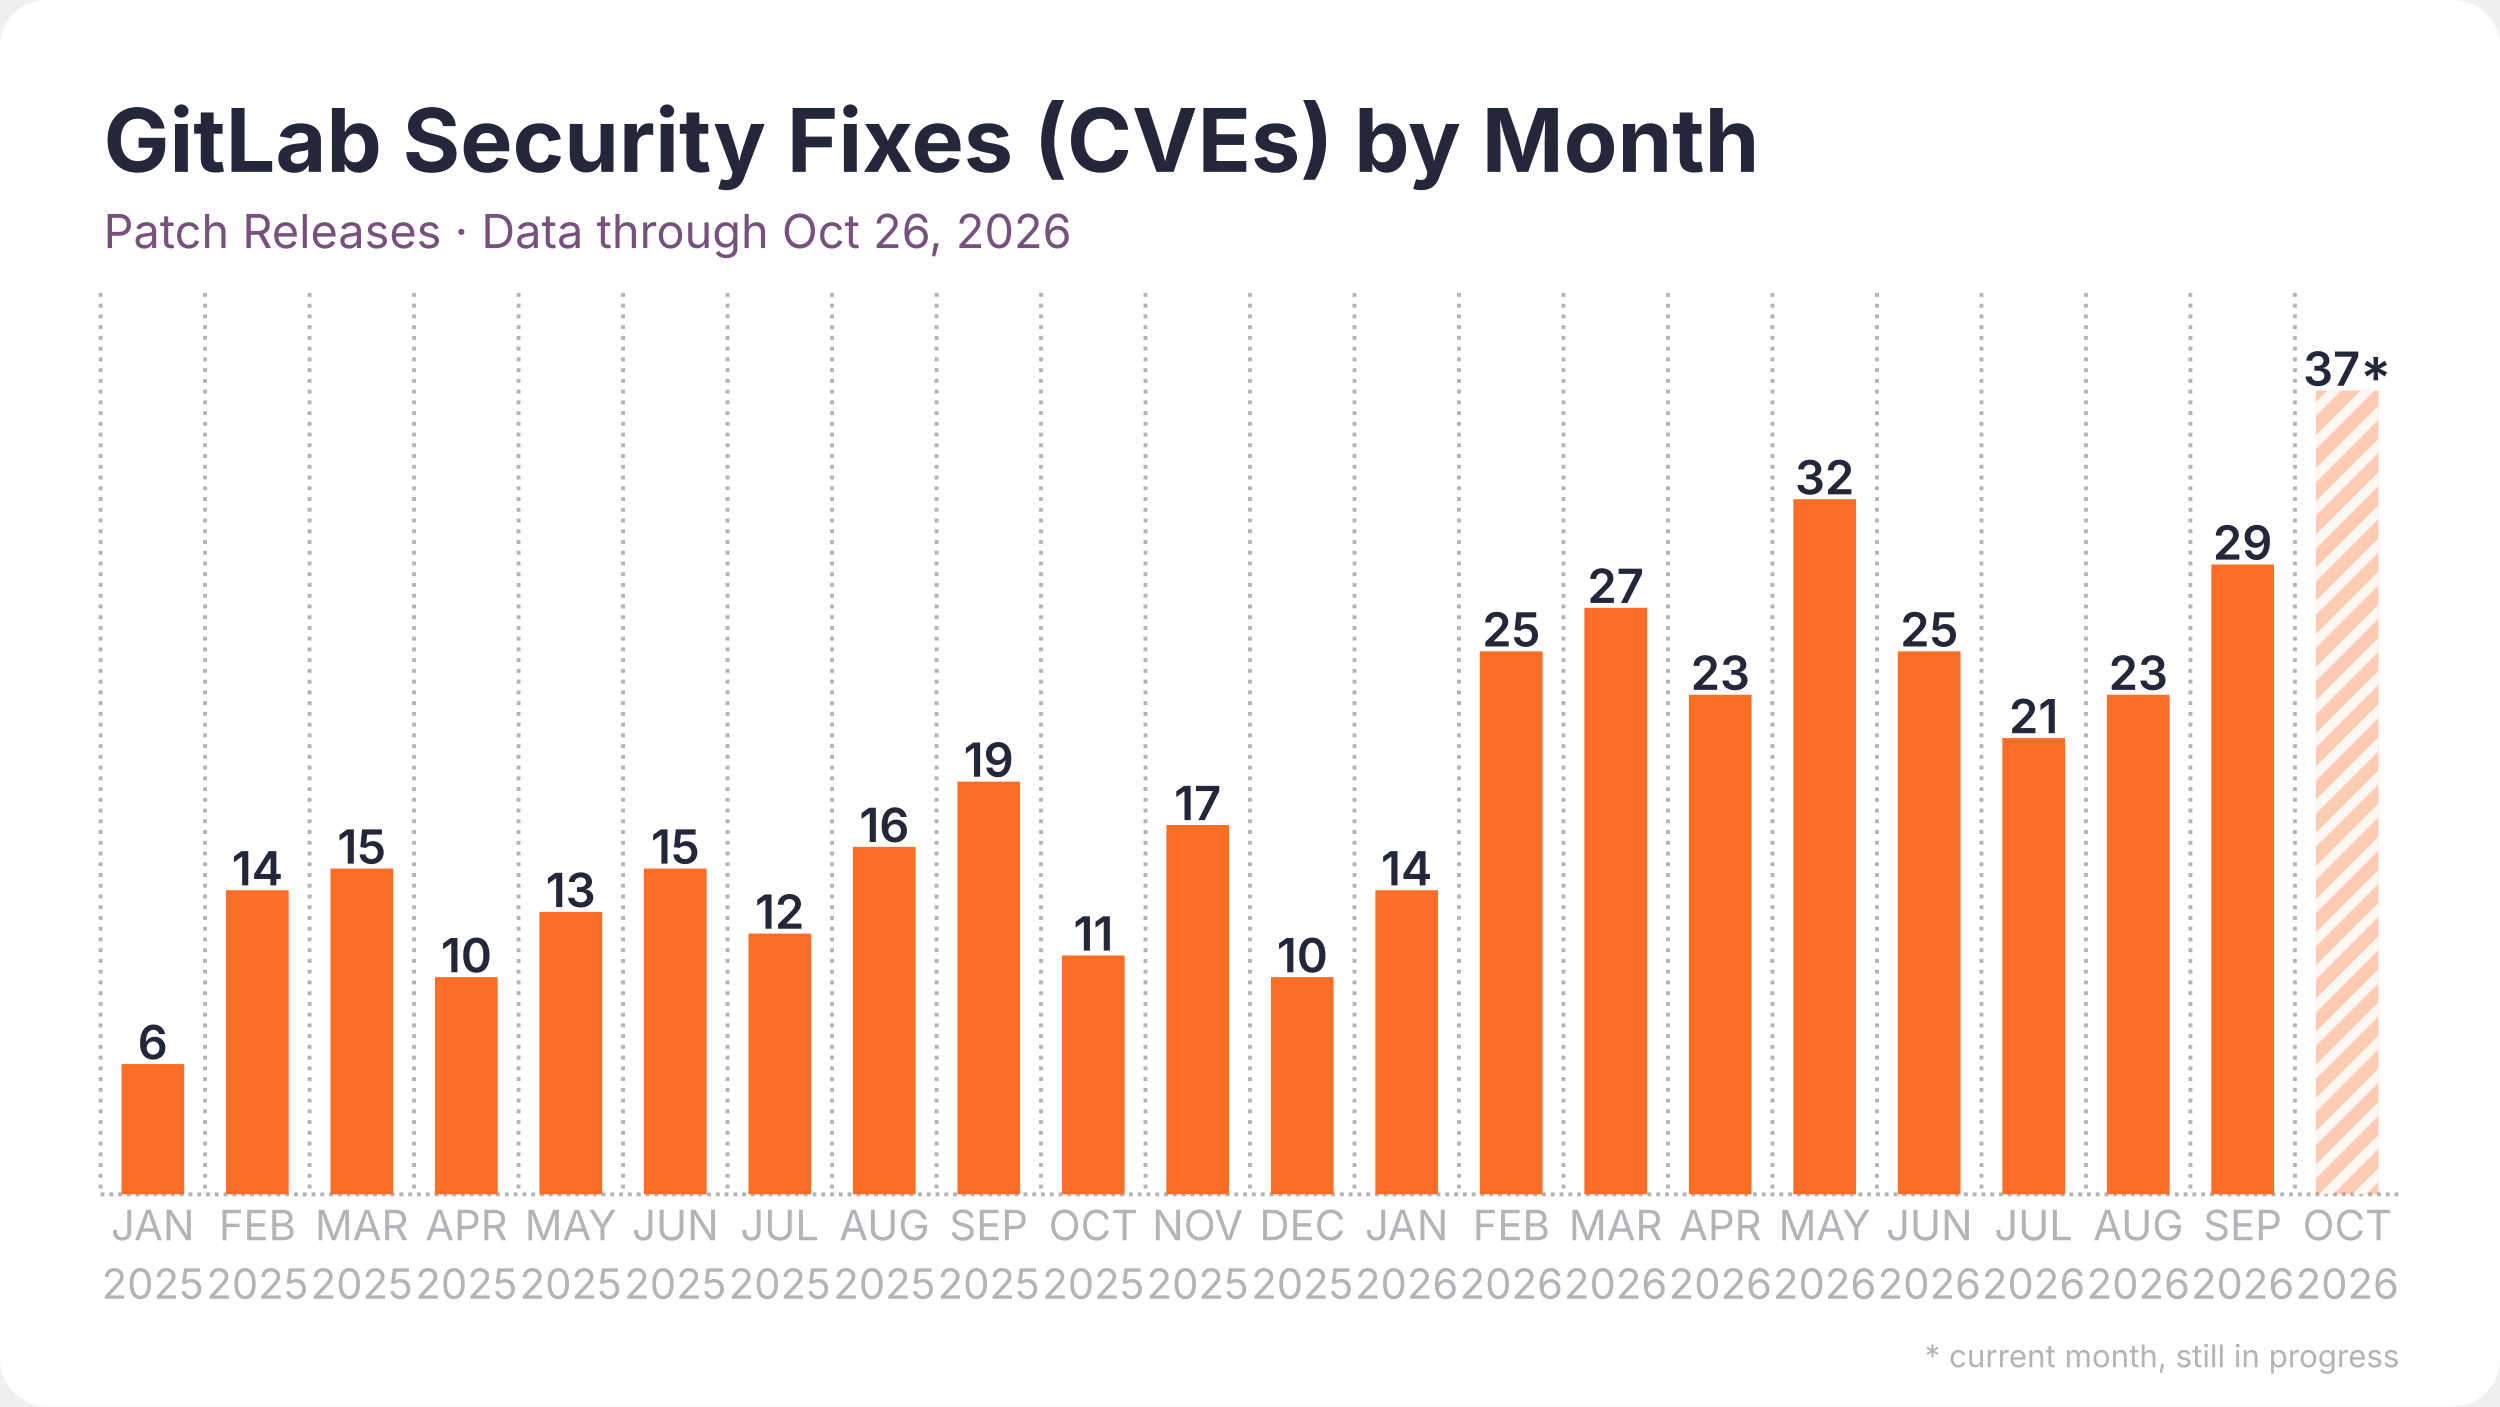
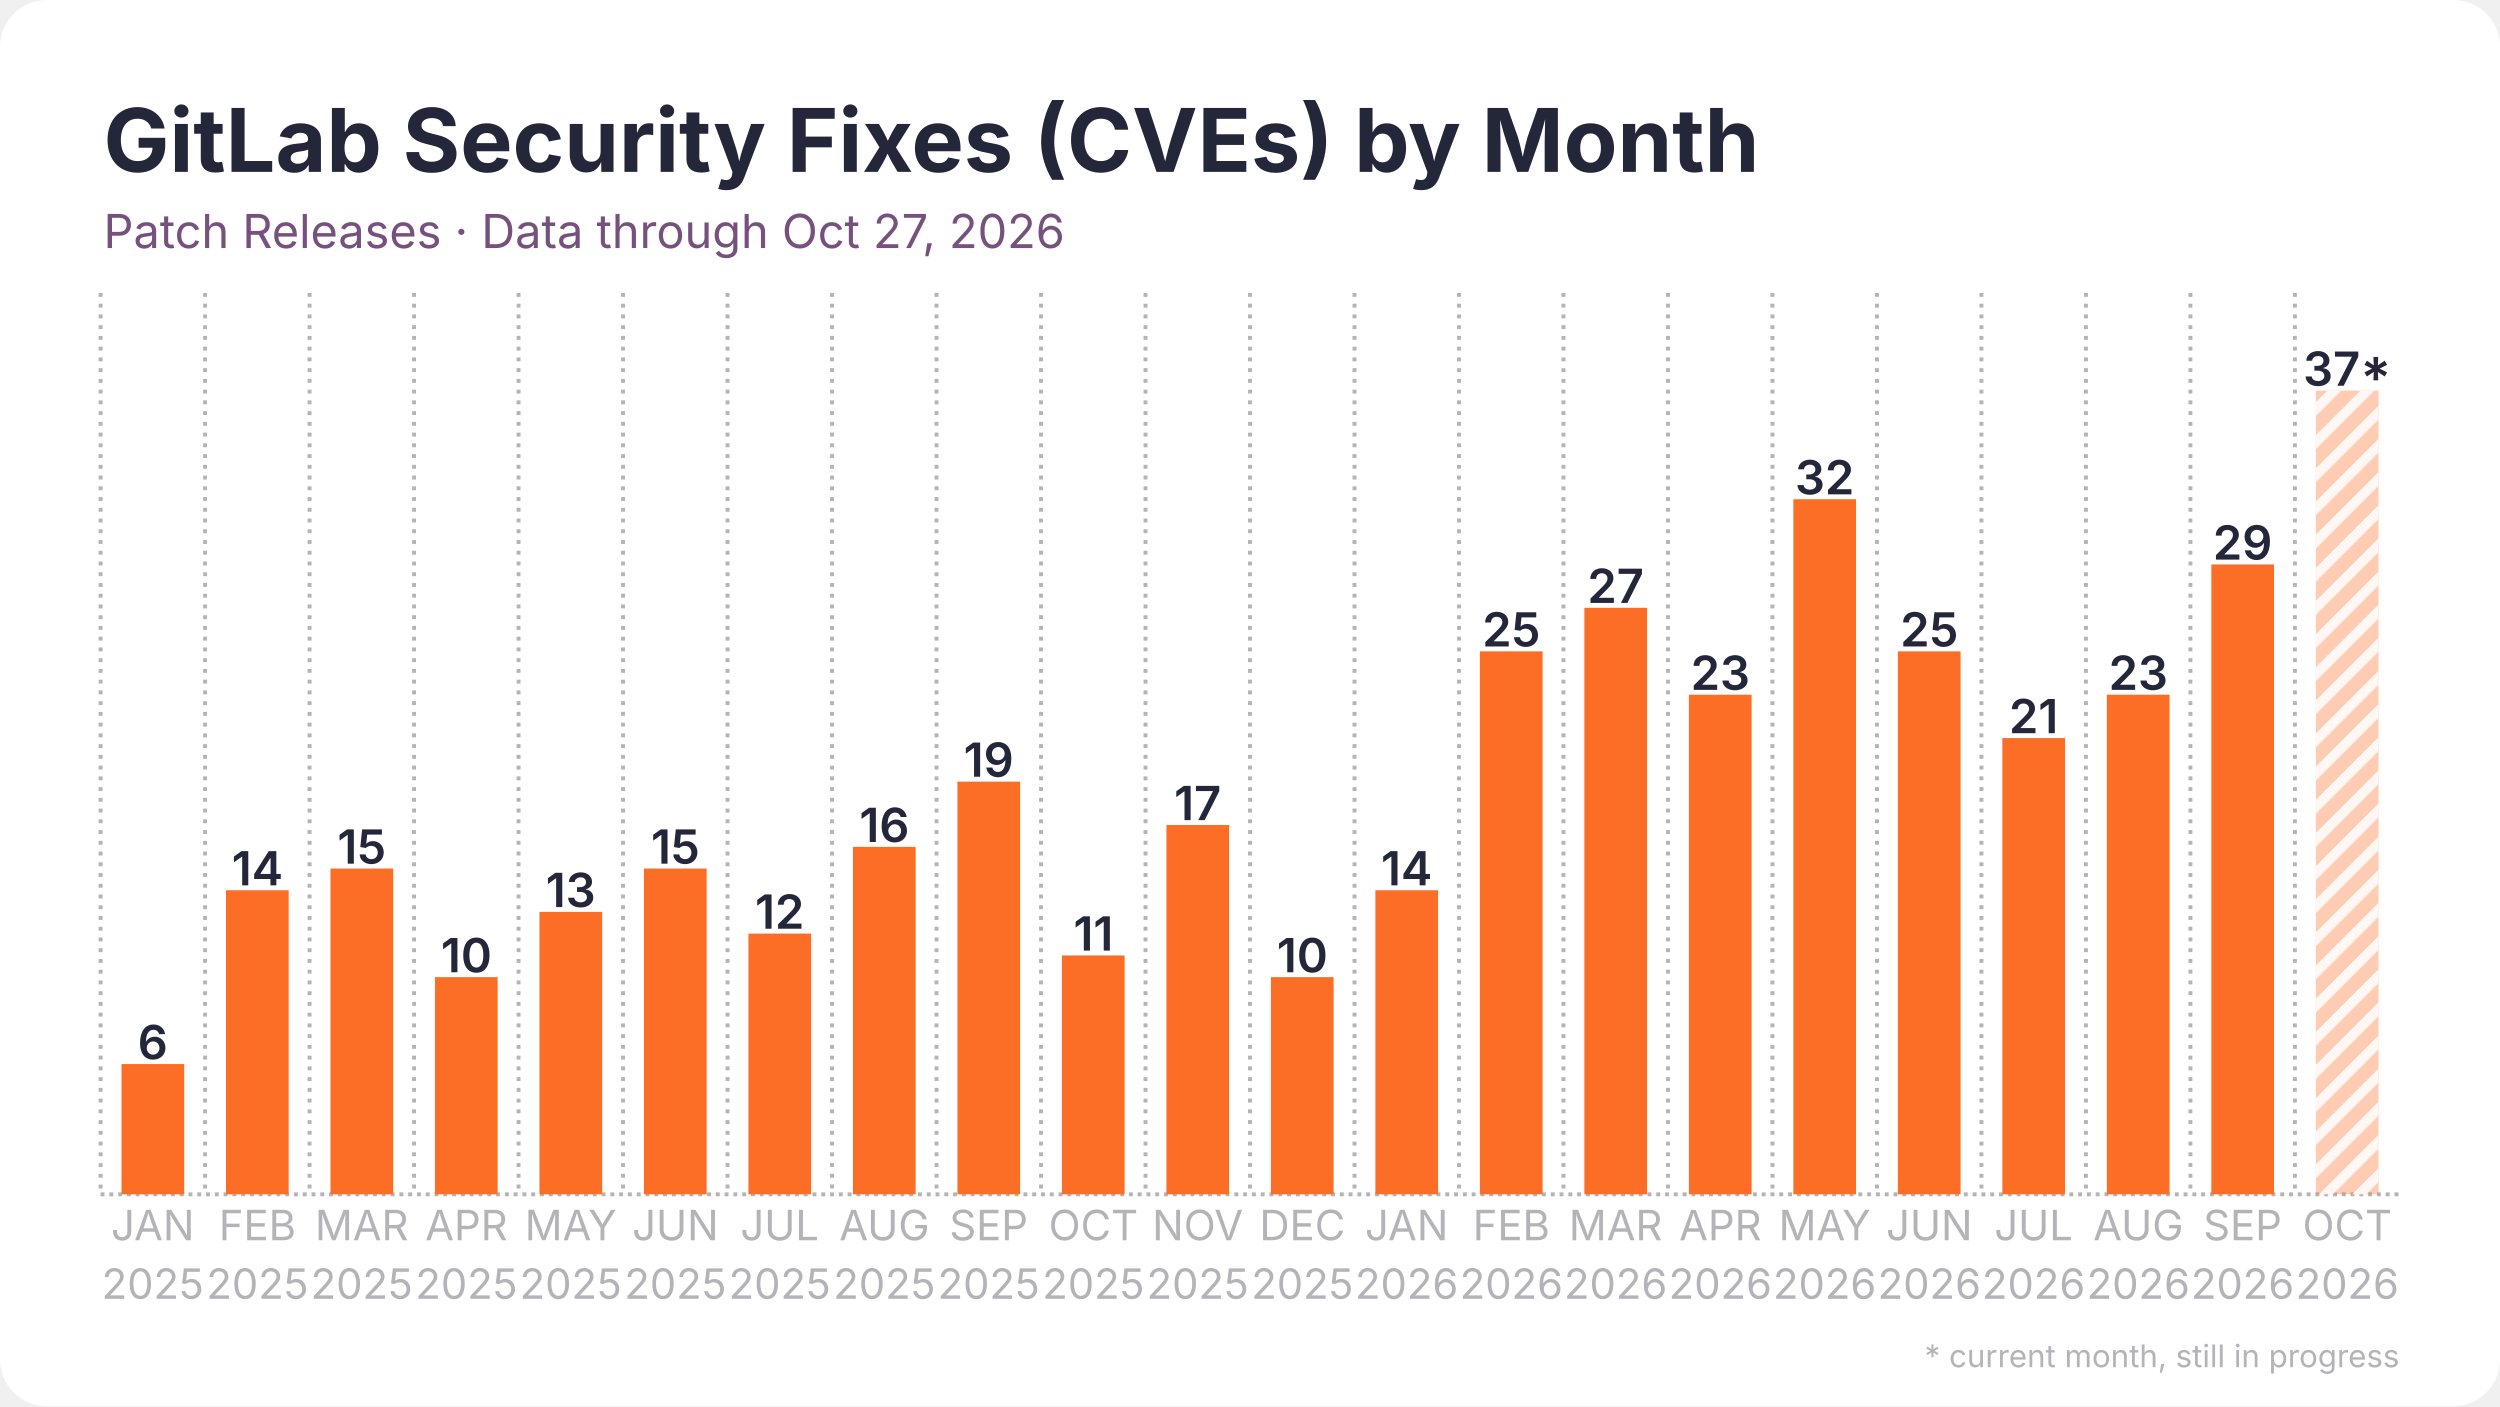
<svg xmlns="http://www.w3.org/2000/svg" width="1280" height="720" viewBox="0 0 1280 720">
  <rect width="1280" height="720" rx="24" fill="#ffffff" />
  <defs>
    <pattern id="stripes" width="12" height="12" patternUnits="userSpaceOnUse" patternTransform="rotate(45)">
      <rect width="12" height="12" fill="none" />
      <rect width="5" height="12" fill="#ffffff" opacity="0.85" />
    </pattern>
  </defs>
  <line x1="51.5" y1="611.5" x2="1228.5" y2="611.5" stroke="#b3b3b8" stroke-width="2" stroke-dasharray="2 2.5" />
  <line x1="51.5" y1="150.0" x2="51.5" y2="611.5" stroke="#b3b3b8" stroke-width="2" stroke-dasharray="2 3.5" />
  <line x1="105.0" y1="150.0" x2="105.0" y2="611.5" stroke="#b3b3b8" stroke-width="2" stroke-dasharray="2 3.5" />
  <line x1="158.5" y1="150.0" x2="158.5" y2="611.5" stroke="#b3b3b8" stroke-width="2" stroke-dasharray="2 3.5" />
  <line x1="212.0" y1="150.0" x2="212.0" y2="611.5" stroke="#b3b3b8" stroke-width="2" stroke-dasharray="2 3.5" />
  <line x1="265.5" y1="150.0" x2="265.5" y2="611.5" stroke="#b3b3b8" stroke-width="2" stroke-dasharray="2 3.5" />
  <line x1="319.0" y1="150.0" x2="319.0" y2="611.5" stroke="#b3b3b8" stroke-width="2" stroke-dasharray="2 3.5" />
  <line x1="372.5" y1="150.0" x2="372.5" y2="611.5" stroke="#b3b3b8" stroke-width="2" stroke-dasharray="2 3.5" />
  <line x1="426.0" y1="150.0" x2="426.0" y2="611.5" stroke="#b3b3b8" stroke-width="2" stroke-dasharray="2 3.5" />
  <line x1="479.5" y1="150.0" x2="479.5" y2="611.5" stroke="#b3b3b8" stroke-width="2" stroke-dasharray="2 3.5" />
  <line x1="533.0" y1="150.0" x2="533.0" y2="611.5" stroke="#b3b3b8" stroke-width="2" stroke-dasharray="2 3.5" />
  <line x1="586.5" y1="150.0" x2="586.5" y2="611.5" stroke="#b3b3b8" stroke-width="2" stroke-dasharray="2 3.5" />
  <line x1="640.0" y1="150.0" x2="640.0" y2="611.5" stroke="#b3b3b8" stroke-width="2" stroke-dasharray="2 3.5" />
  <line x1="693.5" y1="150.0" x2="693.5" y2="611.5" stroke="#b3b3b8" stroke-width="2" stroke-dasharray="2 3.5" />
  <line x1="747.0" y1="150.0" x2="747.0" y2="611.5" stroke="#b3b3b8" stroke-width="2" stroke-dasharray="2 3.5" />
  <line x1="800.5" y1="150.0" x2="800.5" y2="611.5" stroke="#b3b3b8" stroke-width="2" stroke-dasharray="2 3.5" />
  <line x1="854.0" y1="150.0" x2="854.0" y2="611.5" stroke="#b3b3b8" stroke-width="2" stroke-dasharray="2 3.5" />
  <line x1="907.5" y1="150.0" x2="907.5" y2="611.5" stroke="#b3b3b8" stroke-width="2" stroke-dasharray="2 3.5" />
  <line x1="961.0" y1="150.0" x2="961.0" y2="611.5" stroke="#b3b3b8" stroke-width="2" stroke-dasharray="2 3.5" />
  <line x1="1014.5" y1="150.0" x2="1014.5" y2="611.5" stroke="#b3b3b8" stroke-width="2" stroke-dasharray="2 3.5" />
  <line x1="1068.0" y1="150.0" x2="1068.0" y2="611.5" stroke="#b3b3b8" stroke-width="2" stroke-dasharray="2 3.5" />
  <line x1="1121.5" y1="150.0" x2="1121.5" y2="611.5" stroke="#b3b3b8" stroke-width="2" stroke-dasharray="2 3.5" />
  <line x1="1175.0" y1="150.0" x2="1175.0" y2="611.5" stroke="#b3b3b8" stroke-width="2" stroke-dasharray="2 3.5" />
  <rect x="62.2" y="544.8" width="32.1" height="66.7" fill="#fc6d26" />
  <text x="78.2" y="542.3" text-anchor="middle" font-family="Inter, Segoe UI, Helvetica, Arial, sans-serif" font-size="24.1" font-weight="600" fill="#24263a">6</text>
  <rect x="115.7" y="455.8" width="32.1" height="155.7" fill="#fc6d26" />
  <text x="131.8" y="453.3" text-anchor="middle" font-family="Inter, Segoe UI, Helvetica, Arial, sans-serif" font-size="24.1" font-weight="600" fill="#24263a">14</text>
  <rect x="169.2" y="444.7" width="32.1" height="166.8" fill="#fc6d26" />
  <text x="185.2" y="442.2" text-anchor="middle" font-family="Inter, Segoe UI, Helvetica, Arial, sans-serif" font-size="24.1" font-weight="600" fill="#24263a">15</text>
  <rect x="222.7" y="500.3" width="32.1" height="111.2" fill="#fc6d26" />
  <text x="238.8" y="497.8" text-anchor="middle" font-family="Inter, Segoe UI, Helvetica, Arial, sans-serif" font-size="24.1" font-weight="600" fill="#24263a">10</text>
  <rect x="276.2" y="466.9" width="32.1" height="144.6" fill="#fc6d26" />
  <text x="292.2" y="464.4" text-anchor="middle" font-family="Inter, Segoe UI, Helvetica, Arial, sans-serif" font-size="24.1" font-weight="600" fill="#24263a">13</text>
  <rect x="329.7" y="444.7" width="32.1" height="166.8" fill="#fc6d26" />
  <text x="345.8" y="442.2" text-anchor="middle" font-family="Inter, Segoe UI, Helvetica, Arial, sans-serif" font-size="24.1" font-weight="600" fill="#24263a">15</text>
  <rect x="383.2" y="478.0" width="32.1" height="133.5" fill="#fc6d26" />
  <text x="399.2" y="475.5" text-anchor="middle" font-family="Inter, Segoe UI, Helvetica, Arial, sans-serif" font-size="24.1" font-weight="600" fill="#24263a">12</text>
  <rect x="436.7" y="433.6" width="32.1" height="177.9" fill="#fc6d26" />
  <text x="452.8" y="431.1" text-anchor="middle" font-family="Inter, Segoe UI, Helvetica, Arial, sans-serif" font-size="24.1" font-weight="600" fill="#24263a">16</text>
  <rect x="490.2" y="400.2" width="32.1" height="211.3" fill="#fc6d26" />
  <text x="506.2" y="397.7" text-anchor="middle" font-family="Inter, Segoe UI, Helvetica, Arial, sans-serif" font-size="24.1" font-weight="600" fill="#24263a">19</text>
  <rect x="543.7" y="489.2" width="32.1" height="122.3" fill="#fc6d26" />
  <text x="559.8" y="486.7" text-anchor="middle" font-family="Inter, Segoe UI, Helvetica, Arial, sans-serif" font-size="24.1" font-weight="600" fill="#24263a">11</text>
  <rect x="597.2" y="422.4" width="32.1" height="189.1" fill="#fc6d26" />
  <text x="613.2" y="419.9" text-anchor="middle" font-family="Inter, Segoe UI, Helvetica, Arial, sans-serif" font-size="24.1" font-weight="600" fill="#24263a">17</text>
  <rect x="650.7" y="500.3" width="32.1" height="111.2" fill="#fc6d26" />
  <text x="666.8" y="497.8" text-anchor="middle" font-family="Inter, Segoe UI, Helvetica, Arial, sans-serif" font-size="24.1" font-weight="600" fill="#24263a">10</text>
  <rect x="704.2" y="455.8" width="32.1" height="155.7" fill="#fc6d26" />
  <text x="720.2" y="453.3" text-anchor="middle" font-family="Inter, Segoe UI, Helvetica, Arial, sans-serif" font-size="24.1" font-weight="600" fill="#24263a">14</text>
  <rect x="757.7" y="333.5" width="32.1" height="278.0" fill="#fc6d26" />
  <text x="773.8" y="331.0" text-anchor="middle" font-family="Inter, Segoe UI, Helvetica, Arial, sans-serif" font-size="24.1" font-weight="600" fill="#24263a">25</text>
  <rect x="811.2" y="311.2" width="32.1" height="300.3" fill="#fc6d26" />
  <text x="827.2" y="308.7" text-anchor="middle" font-family="Inter, Segoe UI, Helvetica, Arial, sans-serif" font-size="24.1" font-weight="600" fill="#24263a">27</text>
  <rect x="864.7" y="355.7" width="32.1" height="255.8" fill="#fc6d26" />
  <text x="880.8" y="353.2" text-anchor="middle" font-family="Inter, Segoe UI, Helvetica, Arial, sans-serif" font-size="24.1" font-weight="600" fill="#24263a">23</text>
  <rect x="918.2" y="255.6" width="32.1" height="355.9" fill="#fc6d26" />
  <text x="934.2" y="253.1" text-anchor="middle" font-family="Inter, Segoe UI, Helvetica, Arial, sans-serif" font-size="24.1" font-weight="600" fill="#24263a">32</text>
  <rect x="971.7" y="333.5" width="32.1" height="278.0" fill="#fc6d26" />
  <text x="987.8" y="331.0" text-anchor="middle" font-family="Inter, Segoe UI, Helvetica, Arial, sans-serif" font-size="24.1" font-weight="600" fill="#24263a">25</text>
  <rect x="1025.2" y="377.9" width="32.1" height="233.6" fill="#fc6d26" />
  <text x="1041.2" y="375.4" text-anchor="middle" font-family="Inter, Segoe UI, Helvetica, Arial, sans-serif" font-size="24.1" font-weight="600" fill="#24263a">21</text>
  <rect x="1078.7" y="355.7" width="32.1" height="255.8" fill="#fc6d26" />
  <text x="1094.8" y="353.2" text-anchor="middle" font-family="Inter, Segoe UI, Helvetica, Arial, sans-serif" font-size="24.1" font-weight="600" fill="#24263a">23</text>
  <rect x="1132.2" y="289.0" width="32.1" height="322.5" fill="#fc6d26" />
  <text x="1148.2" y="286.5" text-anchor="middle" font-family="Inter, Segoe UI, Helvetica, Arial, sans-serif" font-size="24.1" font-weight="600" fill="#24263a">29</text>
  <rect x="1185.7" y="200.0" width="32.1" height="411.5" fill="#fc6d26" opacity="0.35" />
  <rect x="1185.7" y="200.0" width="32.1" height="411.5" fill="url(#stripes)" />
  <text x="1201.8" y="197.5" text-anchor="middle" font-family="Inter, Segoe UI, Helvetica, Arial, sans-serif" font-size="24.1" font-weight="600" fill="#24263a">37*</text>
  <text x="78.2" y="635" text-anchor="middle" font-family="Inter, Segoe UI, Helvetica, Arial, sans-serif" font-size="21.4" fill="#b3b3b8">JAN</text>
  <text x="78.2" y="665" text-anchor="middle" font-family="Inter, Segoe UI, Helvetica, Arial, sans-serif" font-size="21.4" fill="#b3b3b8">2025</text>
  <text x="131.8" y="635" text-anchor="middle" font-family="Inter, Segoe UI, Helvetica, Arial, sans-serif" font-size="21.4" fill="#b3b3b8">FEB</text>
  <text x="131.8" y="665" text-anchor="middle" font-family="Inter, Segoe UI, Helvetica, Arial, sans-serif" font-size="21.4" fill="#b3b3b8">2025</text>
  <text x="185.2" y="635" text-anchor="middle" font-family="Inter, Segoe UI, Helvetica, Arial, sans-serif" font-size="21.4" fill="#b3b3b8">MAR</text>
  <text x="185.2" y="665" text-anchor="middle" font-family="Inter, Segoe UI, Helvetica, Arial, sans-serif" font-size="21.4" fill="#b3b3b8">2025</text>
  <text x="238.8" y="635" text-anchor="middle" font-family="Inter, Segoe UI, Helvetica, Arial, sans-serif" font-size="21.4" fill="#b3b3b8">APR</text>
  <text x="238.8" y="665" text-anchor="middle" font-family="Inter, Segoe UI, Helvetica, Arial, sans-serif" font-size="21.4" fill="#b3b3b8">2025</text>
  <text x="292.2" y="635" text-anchor="middle" font-family="Inter, Segoe UI, Helvetica, Arial, sans-serif" font-size="21.4" fill="#b3b3b8">MAY</text>
  <text x="292.2" y="665" text-anchor="middle" font-family="Inter, Segoe UI, Helvetica, Arial, sans-serif" font-size="21.4" fill="#b3b3b8">2025</text>
  <text x="345.8" y="635" text-anchor="middle" font-family="Inter, Segoe UI, Helvetica, Arial, sans-serif" font-size="21.4" fill="#b3b3b8">JUN</text>
  <text x="345.8" y="665" text-anchor="middle" font-family="Inter, Segoe UI, Helvetica, Arial, sans-serif" font-size="21.4" fill="#b3b3b8">2025</text>
  <text x="399.2" y="635" text-anchor="middle" font-family="Inter, Segoe UI, Helvetica, Arial, sans-serif" font-size="21.4" fill="#b3b3b8">JUL</text>
  <text x="399.2" y="665" text-anchor="middle" font-family="Inter, Segoe UI, Helvetica, Arial, sans-serif" font-size="21.4" fill="#b3b3b8">2025</text>
  <text x="452.8" y="635" text-anchor="middle" font-family="Inter, Segoe UI, Helvetica, Arial, sans-serif" font-size="21.4" fill="#b3b3b8">AUG</text>
  <text x="452.8" y="665" text-anchor="middle" font-family="Inter, Segoe UI, Helvetica, Arial, sans-serif" font-size="21.4" fill="#b3b3b8">2025</text>
  <text x="506.2" y="635" text-anchor="middle" font-family="Inter, Segoe UI, Helvetica, Arial, sans-serif" font-size="21.4" fill="#b3b3b8">SEP</text>
  <text x="506.2" y="665" text-anchor="middle" font-family="Inter, Segoe UI, Helvetica, Arial, sans-serif" font-size="21.4" fill="#b3b3b8">2025</text>
  <text x="559.8" y="635" text-anchor="middle" font-family="Inter, Segoe UI, Helvetica, Arial, sans-serif" font-size="21.4" fill="#b3b3b8">OCT</text>
  <text x="559.8" y="665" text-anchor="middle" font-family="Inter, Segoe UI, Helvetica, Arial, sans-serif" font-size="21.4" fill="#b3b3b8">2025</text>
  <text x="613.2" y="635" text-anchor="middle" font-family="Inter, Segoe UI, Helvetica, Arial, sans-serif" font-size="21.4" fill="#b3b3b8">NOV</text>
  <text x="613.2" y="665" text-anchor="middle" font-family="Inter, Segoe UI, Helvetica, Arial, sans-serif" font-size="21.4" fill="#b3b3b8">2025</text>
  <text x="666.8" y="635" text-anchor="middle" font-family="Inter, Segoe UI, Helvetica, Arial, sans-serif" font-size="21.4" fill="#b3b3b8">DEC</text>
  <text x="666.8" y="665" text-anchor="middle" font-family="Inter, Segoe UI, Helvetica, Arial, sans-serif" font-size="21.4" fill="#b3b3b8">2025</text>
  <text x="720.2" y="635" text-anchor="middle" font-family="Inter, Segoe UI, Helvetica, Arial, sans-serif" font-size="21.4" fill="#b3b3b8">JAN</text>
  <text x="720.2" y="665" text-anchor="middle" font-family="Inter, Segoe UI, Helvetica, Arial, sans-serif" font-size="21.4" fill="#b3b3b8">2026</text>
  <text x="773.8" y="635" text-anchor="middle" font-family="Inter, Segoe UI, Helvetica, Arial, sans-serif" font-size="21.4" fill="#b3b3b8">FEB</text>
  <text x="773.8" y="665" text-anchor="middle" font-family="Inter, Segoe UI, Helvetica, Arial, sans-serif" font-size="21.4" fill="#b3b3b8">2026</text>
  <text x="827.2" y="635" text-anchor="middle" font-family="Inter, Segoe UI, Helvetica, Arial, sans-serif" font-size="21.4" fill="#b3b3b8">MAR</text>
  <text x="827.2" y="665" text-anchor="middle" font-family="Inter, Segoe UI, Helvetica, Arial, sans-serif" font-size="21.4" fill="#b3b3b8">2026</text>
  <text x="880.8" y="635" text-anchor="middle" font-family="Inter, Segoe UI, Helvetica, Arial, sans-serif" font-size="21.4" fill="#b3b3b8">APR</text>
  <text x="880.8" y="665" text-anchor="middle" font-family="Inter, Segoe UI, Helvetica, Arial, sans-serif" font-size="21.4" fill="#b3b3b8">2026</text>
  <text x="934.2" y="635" text-anchor="middle" font-family="Inter, Segoe UI, Helvetica, Arial, sans-serif" font-size="21.4" fill="#b3b3b8">MAY</text>
  <text x="934.2" y="665" text-anchor="middle" font-family="Inter, Segoe UI, Helvetica, Arial, sans-serif" font-size="21.4" fill="#b3b3b8">2026</text>
  <text x="987.8" y="635" text-anchor="middle" font-family="Inter, Segoe UI, Helvetica, Arial, sans-serif" font-size="21.4" fill="#b3b3b8">JUN</text>
  <text x="987.8" y="665" text-anchor="middle" font-family="Inter, Segoe UI, Helvetica, Arial, sans-serif" font-size="21.4" fill="#b3b3b8">2026</text>
  <text x="1041.2" y="635" text-anchor="middle" font-family="Inter, Segoe UI, Helvetica, Arial, sans-serif" font-size="21.4" fill="#b3b3b8">JUL</text>
  <text x="1041.2" y="665" text-anchor="middle" font-family="Inter, Segoe UI, Helvetica, Arial, sans-serif" font-size="21.4" fill="#b3b3b8">2026</text>
  <text x="1094.8" y="635" text-anchor="middle" font-family="Inter, Segoe UI, Helvetica, Arial, sans-serif" font-size="21.4" fill="#b3b3b8">AUG</text>
  <text x="1094.8" y="665" text-anchor="middle" font-family="Inter, Segoe UI, Helvetica, Arial, sans-serif" font-size="21.4" fill="#b3b3b8">2026</text>
  <text x="1148.2" y="635" text-anchor="middle" font-family="Inter, Segoe UI, Helvetica, Arial, sans-serif" font-size="21.4" fill="#b3b3b8">SEP</text>
  <text x="1148.2" y="665" text-anchor="middle" font-family="Inter, Segoe UI, Helvetica, Arial, sans-serif" font-size="21.4" fill="#b3b3b8">2026</text>
  <text x="1201.8" y="635" text-anchor="middle" font-family="Inter, Segoe UI, Helvetica, Arial, sans-serif" font-size="21.4" fill="#b3b3b8">OCT</text>
  <text x="1201.8" y="665" text-anchor="middle" font-family="Inter, Segoe UI, Helvetica, Arial, sans-serif" font-size="21.4" fill="#b3b3b8">2026</text>
  <text x="53.0" y="88.0" font-family="Inter, Segoe UI, Helvetica, Arial, sans-serif" font-size="45" font-weight="700" fill="#24263a">GitLab Security Fixes (CVEs) by Month</text>
-   <text x="53.0" y="127.0" font-family="Inter, Segoe UI, Helvetica, Arial, sans-serif" font-size="24" fill="#77517d">Patch Releases · Data through Oct 26, 2026</text>
+   <text x="53.0" y="127.0" font-family="Inter, Segoe UI, Helvetica, Arial, sans-serif" font-size="24" fill="#77517d">Patch Releases · Data through Oct 27, 2026</text>
  <text x="1228.5" y="700" text-anchor="end" font-family="Inter, Segoe UI, Helvetica, Arial, sans-serif" font-size="16" fill="#b3b3b8">* current month, still in progress</text>
</svg>
